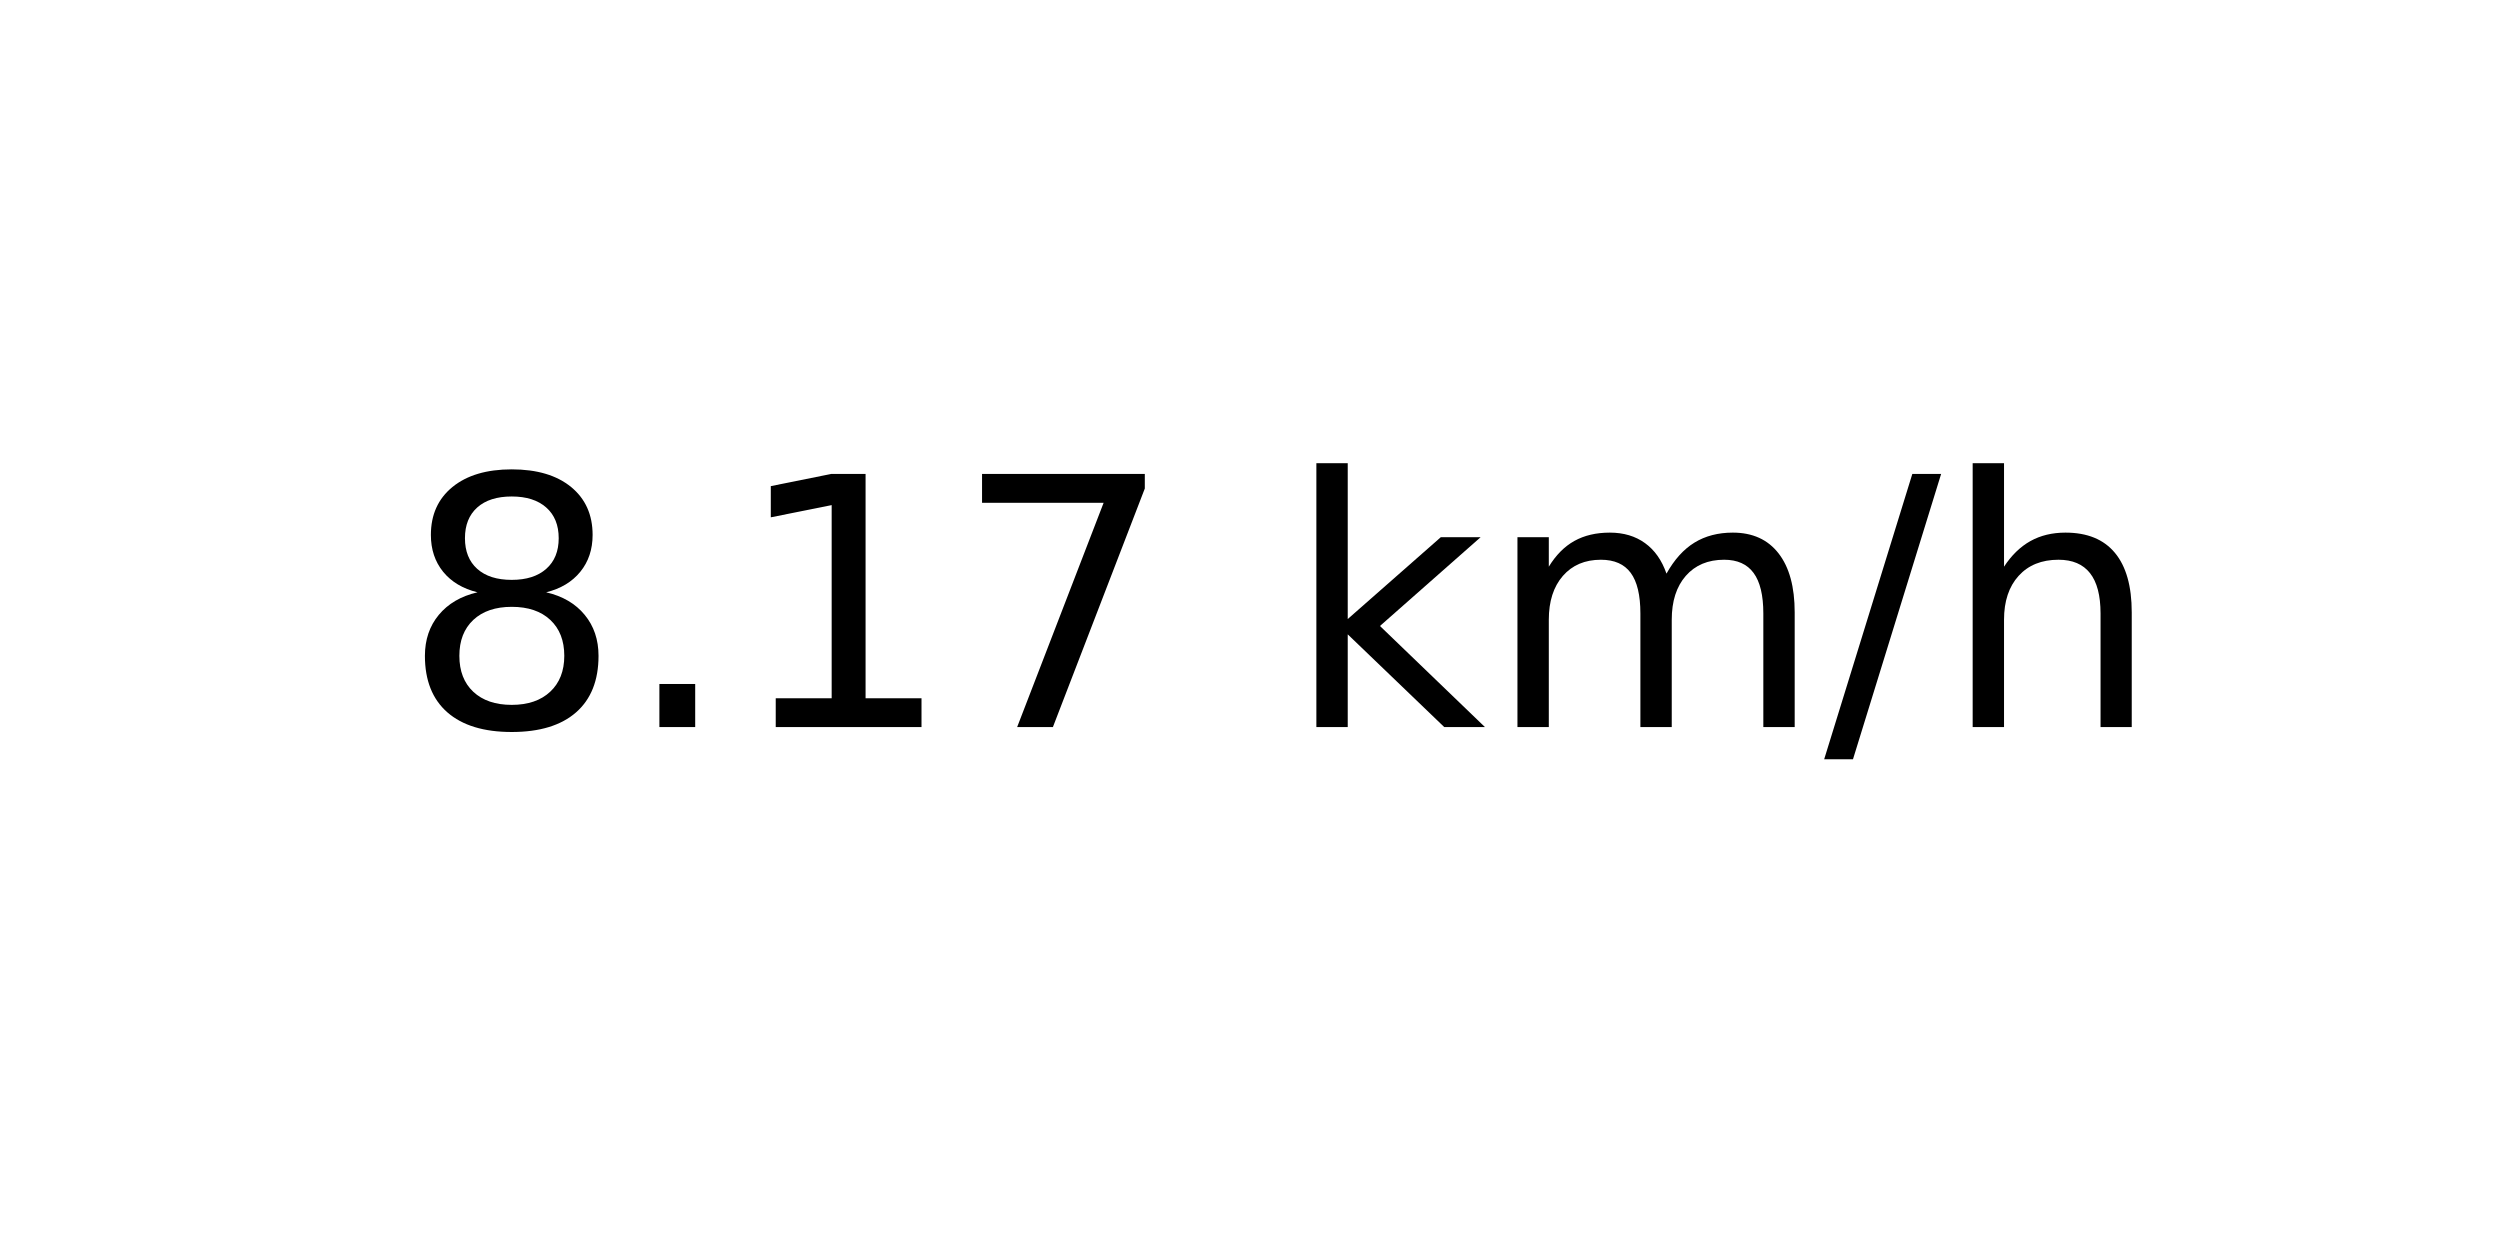
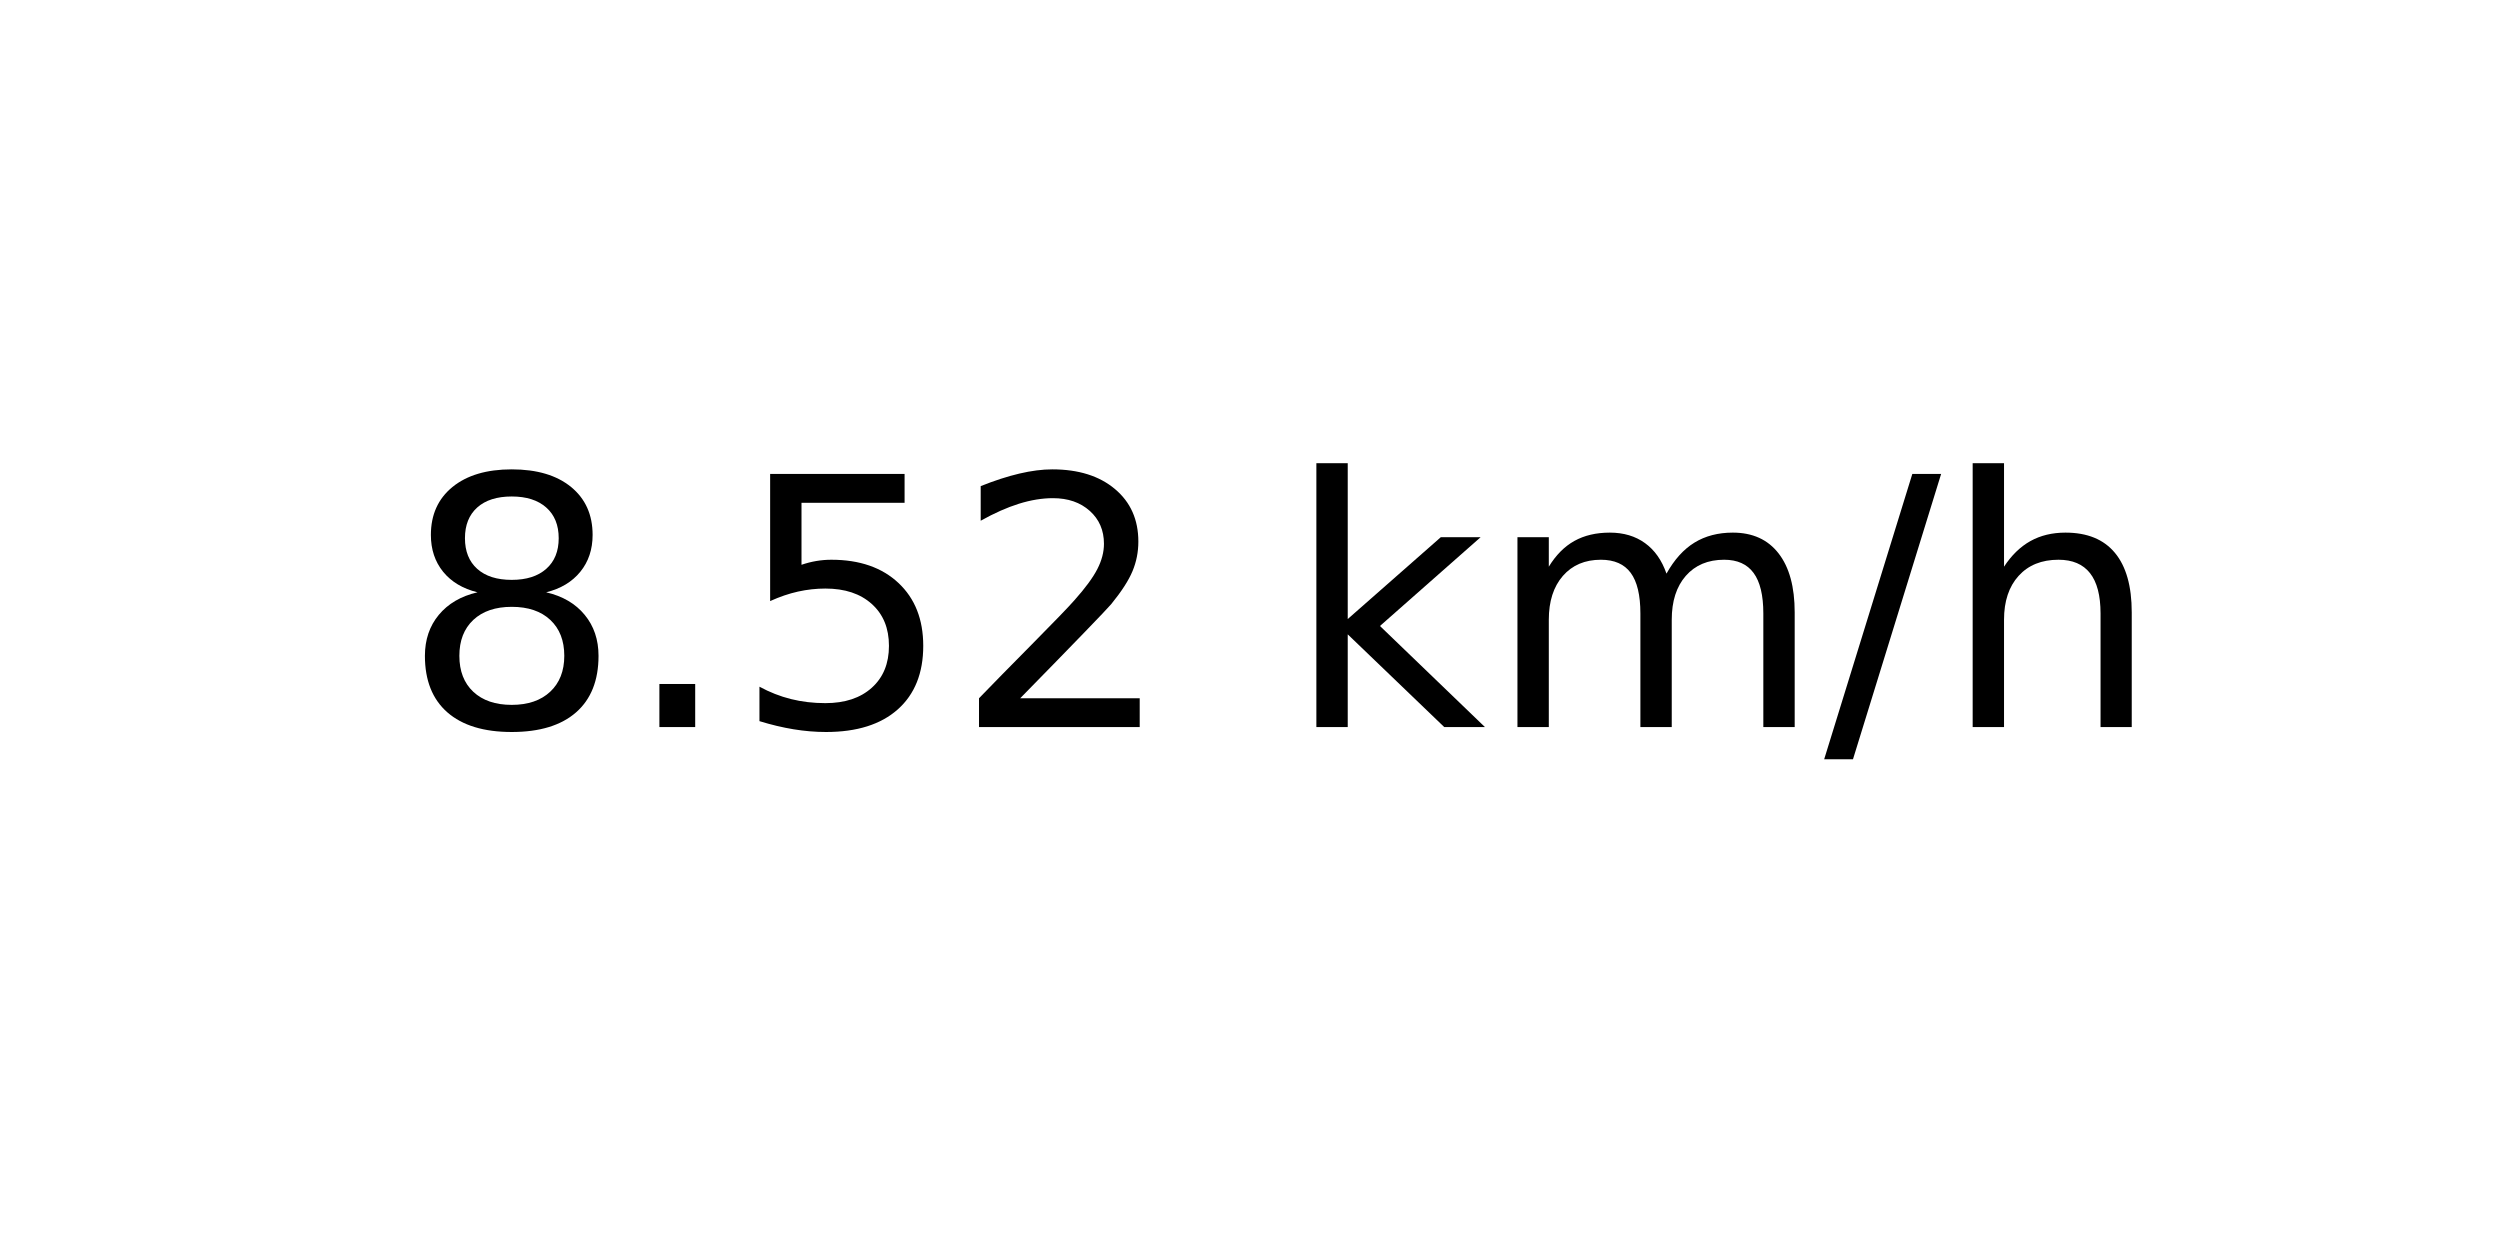
<svg xmlns="http://www.w3.org/2000/svg" xmlns:xlink="http://www.w3.org/1999/xlink" width="72pt" height="36pt" viewBox="0 0 72 36" version="1.1">
  <defs>
    <style type="text/css">*{stroke-linejoin: round; stroke-linecap: butt}</style>
  </defs>
  <g id="figure_1">
    <g id="axes_1">
      <g id="text_1">
        <g transform="translate(11.55937 20.93937) scale(0.1 -0.1)">
          <defs>
            <path id="DejaVuSans-38" d="M 2034 2216  Q 1584 2216 1326 1975  Q 1069 1734 1069 1313  Q 1069 891 1326 650  Q 1584 409 2034 409  Q 2484 409 2743 651  Q 3003 894 3003 1313  Q 3003 1734 2745 1975  Q 2488 2216 2034 2216  z M 1403 2484  Q 997 2584 770 2862  Q 544 3141 544 3541  Q 544 4100 942 4425  Q 1341 4750 2034 4750  Q 2731 4750 3128 4425  Q 3525 4100 3525 3541  Q 3525 3141 3298 2862  Q 3072 2584 2669 2484  Q 3125 2378 3379 2068  Q 3634 1759 3634 1313  Q 3634 634 3220 271  Q 2806 -91 2034 -91  Q 1263 -91 848 271  Q 434 634 434 1313  Q 434 1759 690 2068  Q 947 2378 1403 2484  z M 1172 3481  Q 1172 3119 1398 2916  Q 1625 2713 2034 2713  Q 2441 2713 2670 2916  Q 2900 3119 2900 3481  Q 2900 3844 2670 4047  Q 2441 4250 2034 4250  Q 1625 4250 1398 4047  Q 1172 3844 1172 3481  z " transform="scale(0.015625)" />
            <path id="DejaVuSans-2e" d="M 684 794  L 1344 794  L 1344 0  L 684 0  L 684 794  z " transform="scale(0.015625)" />
-             <path id="DejaVuSans-31" d="M 794 531  L 1825 531  L 1825 4091  L 703 3866  L 703 4441  L 1819 4666  L 2450 4666  L 2450 531  L 3481 531  L 3481 0  L 794 0  L 794 531  z " transform="scale(0.015625)" />
-             <path id="DejaVuSans-37" d="M 525 4666  L 3525 4666  L 3525 4397  L 1831 0  L 1172 0  L 2766 4134  L 525 4134  L 525 4666  z " transform="scale(0.015625)" />
+             <path id="DejaVuSans-35" d="M 691 4666  L 3169 4666  L 3169 4134  L 1269 4134  L 1269 2991  Q 1406 3038 1543 3061  Q 1681 3084 1819 3084  Q 2600 3084 3056 2656  Q 3513 2228 3513 1497  Q 3513 744 3044 326  Q 2575 -91 1722 -91  Q 1428 -91 1123 -41  Q 819 9 494 109  L 494 744  Q 775 591 1075 516  Q 1375 441 1709 441  Q 2250 441 2565 725  Q 2881 1009 2881 1497  Q 2881 1984 2565 2268  Q 2250 2553 1709 2553  Q 1456 2553 1204 2497  Q 953 2441 691 2322  L 691 4666  z " transform="scale(0.015625)" />
+             <path id="DejaVuSans-32" d="M 1228 531  L 3431 531  L 3431 0  L 469 0  L 469 531  Q 828 903 1448 1529  Q 2069 2156 2228 2338  Q 2531 2678 2651 2914  Q 2772 3150 2772 3378  Q 2772 3750 2511 3984  Q 2250 4219 1831 4219  Q 1534 4219 1204 4116  Q 875 4013 500 3803  L 500 4441  Q 881 4594 1212 4672  Q 1544 4750 1819 4750  Q 2544 4750 2975 4387  Q 3406 4025 3406 3419  Q 3406 3131 3298 2873  Q 3191 2616 2906 2266  Q 2828 2175 2409 1742  Q 1991 1309 1228 531  z " transform="scale(0.015625)" />
            <path id="DejaVuSans-20" transform="scale(0.015625)" />
            <path id="DejaVuSans-6b" d="M 581 4863  L 1159 4863  L 1159 1991  L 2875 3500  L 3609 3500  L 1753 1863  L 3688 0  L 2938 0  L 1159 1709  L 1159 0  L 581 0  L 581 4863  z " transform="scale(0.015625)" />
            <path id="DejaVuSans-6d" d="M 3328 2828  Q 3544 3216 3844 3400  Q 4144 3584 4550 3584  Q 5097 3584 5394 3201  Q 5691 2819 5691 2113  L 5691 0  L 5113 0  L 5113 2094  Q 5113 2597 4934 2840  Q 4756 3084 4391 3084  Q 3944 3084 3684 2787  Q 3425 2491 3425 1978  L 3425 0  L 2847 0  L 2847 2094  Q 2847 2600 2669 2842  Q 2491 3084 2119 3084  Q 1678 3084 1418 2786  Q 1159 2488 1159 1978  L 1159 0  L 581 0  L 581 3500  L 1159 3500  L 1159 2956  Q 1356 3278 1631 3431  Q 1906 3584 2284 3584  Q 2666 3584 2933 3390  Q 3200 3197 3328 2828  z " transform="scale(0.015625)" />
            <path id="DejaVuSans-2f" d="M 1625 4666  L 2156 4666  L 531 -594  L 0 -594  L 1625 4666  z " transform="scale(0.015625)" />
            <path id="DejaVuSans-68" d="M 3513 2113  L 3513 0  L 2938 0  L 2938 2094  Q 2938 2591 2744 2837  Q 2550 3084 2163 3084  Q 1697 3084 1428 2787  Q 1159 2491 1159 1978  L 1159 0  L 581 0  L 581 4863  L 1159 4863  L 1159 2956  Q 1366 3272 1645 3428  Q 1925 3584 2291 3584  Q 2894 3584 3203 3211  Q 3513 2838 3513 2113  z " transform="scale(0.015625)" />
          </defs>
          <use xlink:href="#DejaVuSans-38" />
          <use xlink:href="#DejaVuSans-2e" x="63.623" />
-           <use xlink:href="#DejaVuSans-31" x="95.41" />
-           <use xlink:href="#DejaVuSans-37" x="159.033" />
+           <use xlink:href="#DejaVuSans-35" x="95.41" />
+           <use xlink:href="#DejaVuSans-32" x="159.033" />
          <use xlink:href="#DejaVuSans-20" x="222.656" />
          <use xlink:href="#DejaVuSans-6b" x="254.443" />
          <use xlink:href="#DejaVuSans-6d" x="312.354" />
          <use xlink:href="#DejaVuSans-2f" x="409.766" />
          <use xlink:href="#DejaVuSans-68" x="443.457" />
        </g>
      </g>
    </g>
  </g>
</svg>
